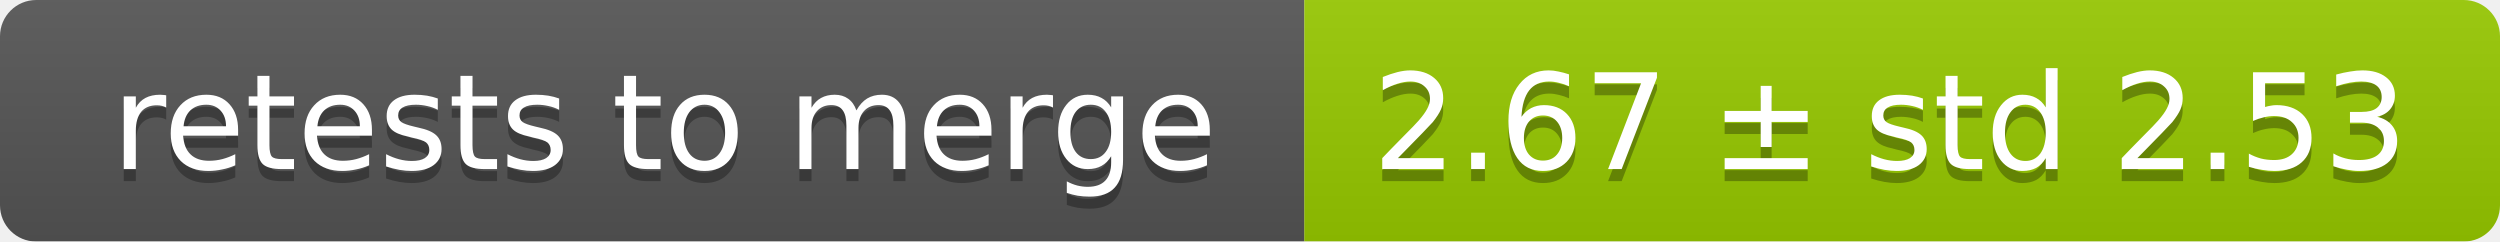
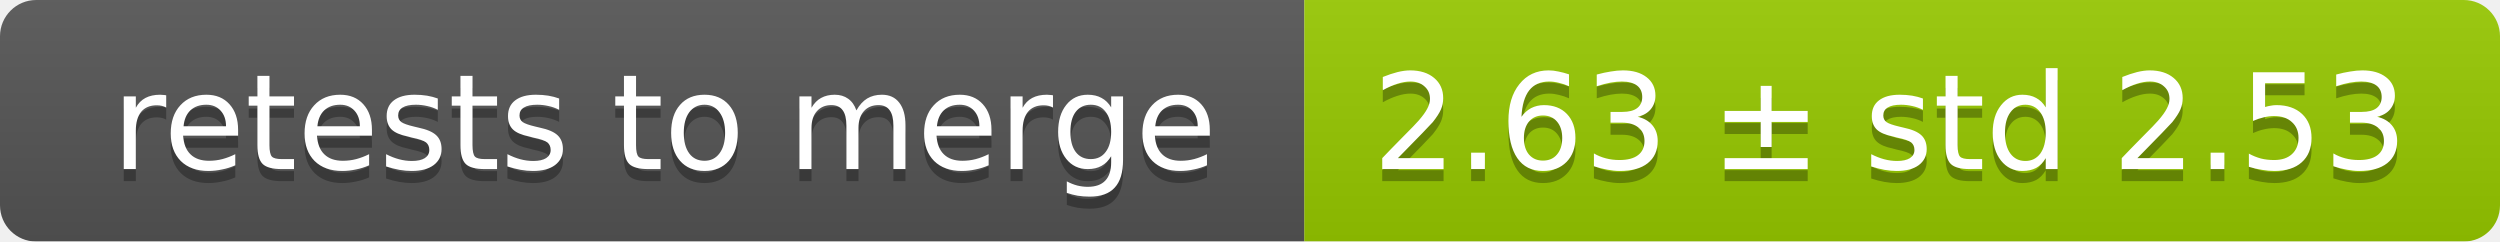
<svg xmlns="http://www.w3.org/2000/svg" width="207" height="20">
  <linearGradient id="smooth" x2="0" y2="100%">
    <stop offset="0" stop-color="#bbb" stop-opacity=".1" />
    <stop offset="1" stop-opacity=".1" />
  </linearGradient>
  <mask id="round">
    <rect width="207" height="20" rx="3" fill="#fff" />
  </mask>
  <g mask="url(#round)">
    <rect width="108" height="20" fill="#555" />
    <rect x="108" width="99" height="20" fill="#97ca00" />
    <rect width="207" height="20" fill="url(#smooth)" />
  </g>
  <g fill="#fff" text-anchor="middle" font-family="DejaVu Sans,Verdana,Geneva,sans-serif" font-size="11">
    <text x="55" y="15" fill="#010101" fill-opacity=".3">retests to merge</text>
    <text x="55" y="14">retests to merge</text>
-     <text x="156.5" y="15" fill="#010101" fill-opacity=".3">2.67 ± std 2.53</text>
-     <text x="156.5" y="14">2.67 ± std 2.53</text>
+     <text x="156.5" y="15" fill="#010101" fill-opacity=".3">2.63 ± std 2.53</text>
+     <text x="156.5" y="14">2.63 ± std 2.53</text>
  </g>
</svg>
